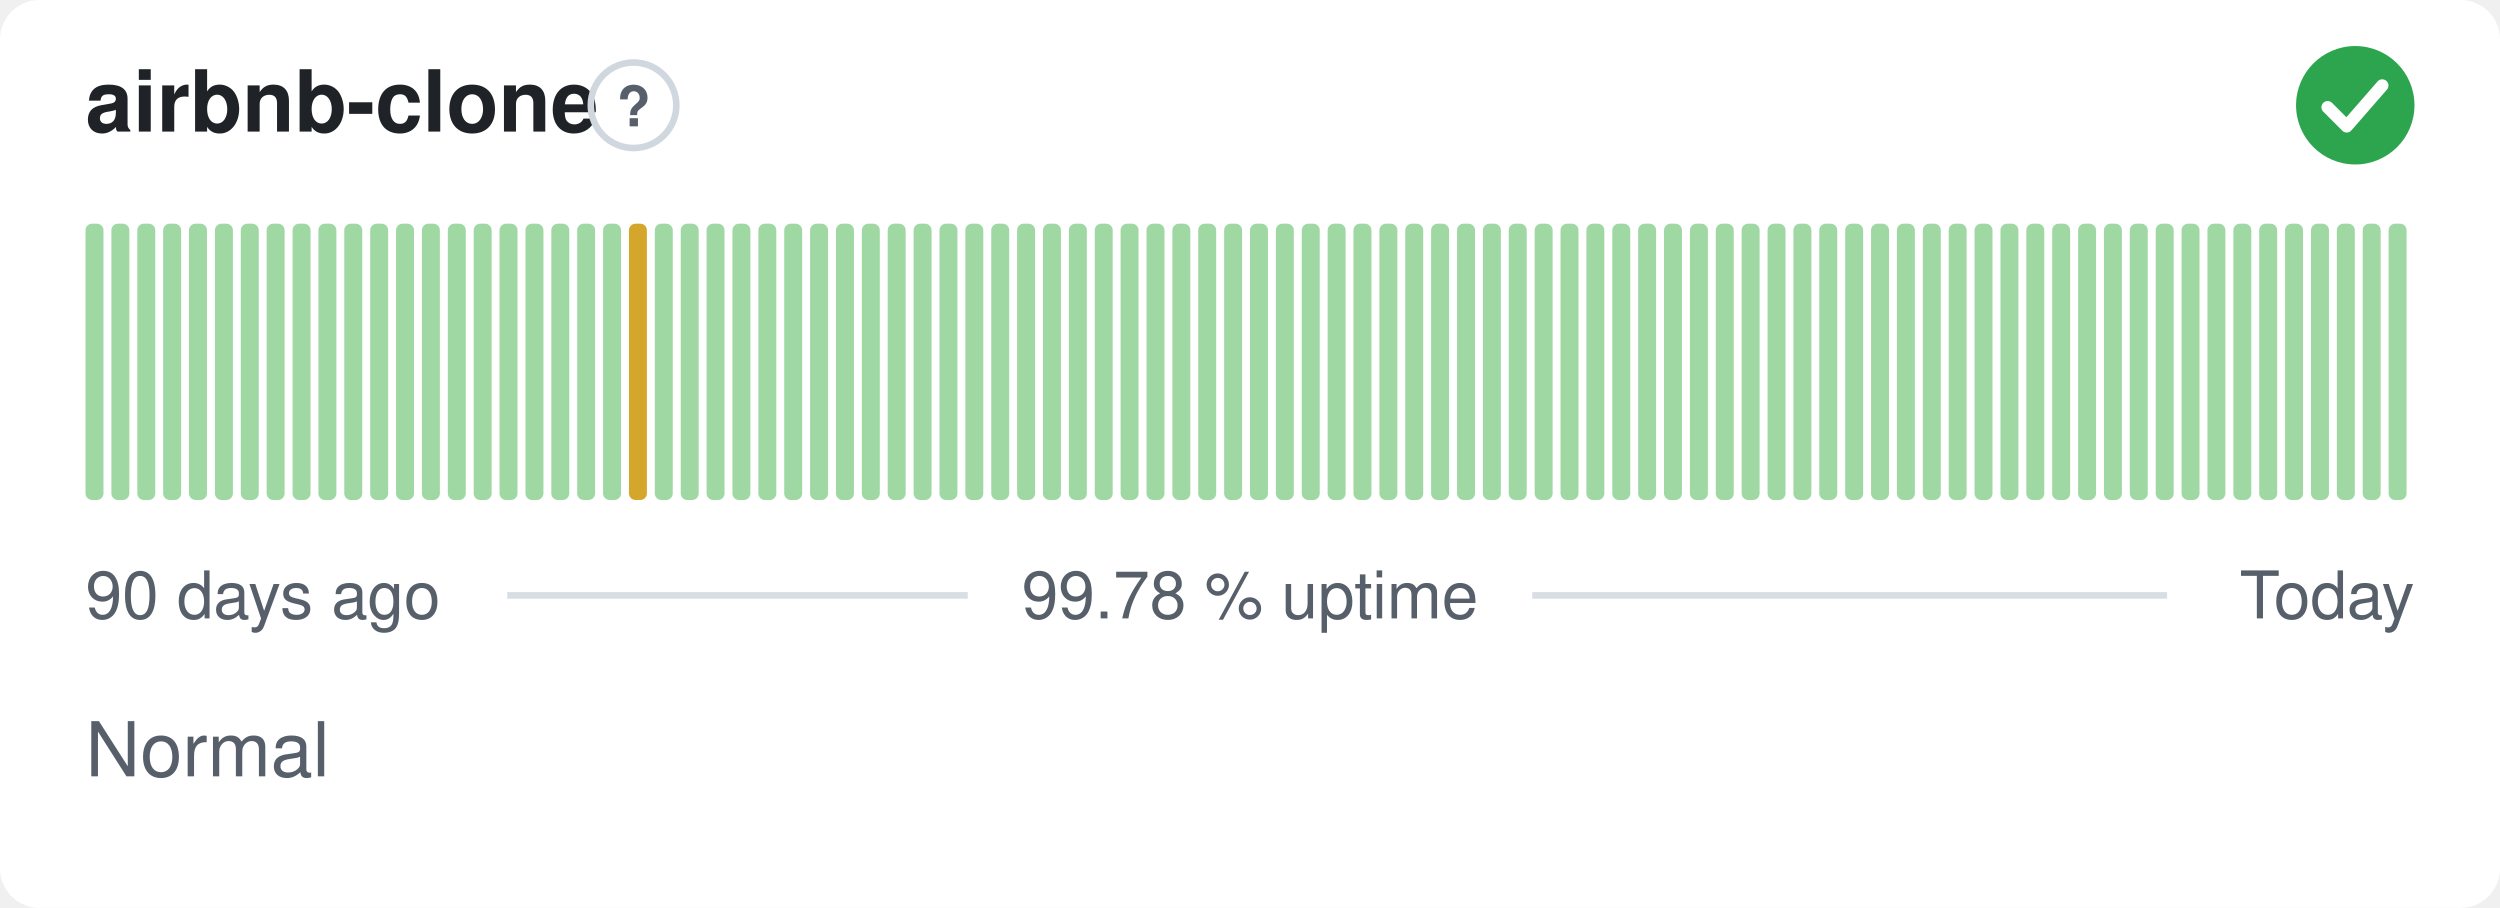
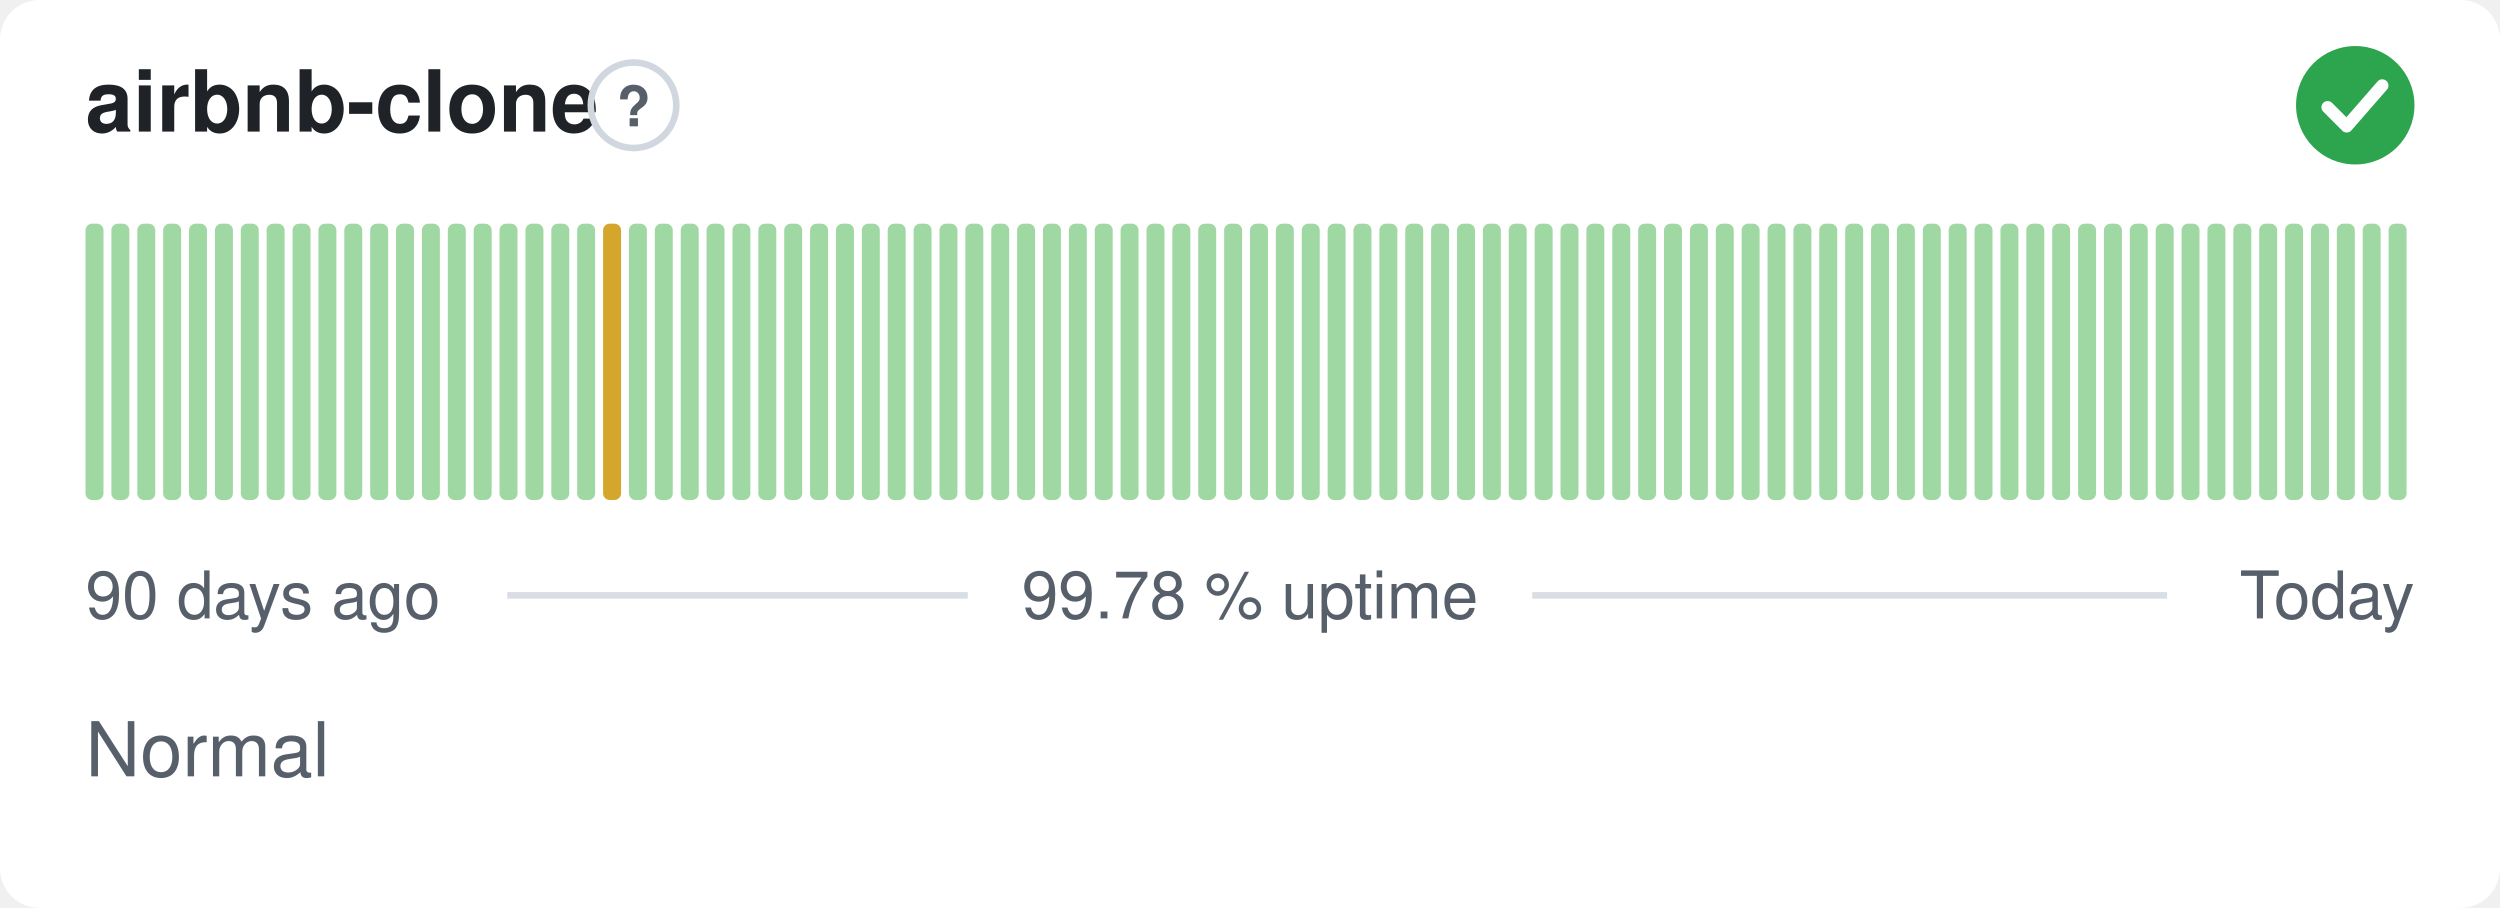
<svg xmlns="http://www.w3.org/2000/svg" width="380" height="138" viewBox="0 0 380 138" role="img" aria-label="airbnb-clone: Normal, 99.78 % uptime over the last 90 days" font-family="-apple-system,BlinkMacSystemFont,'Segoe UI',Helvetica,Arial,sans-serif">
  <style>
    @media (prefers-color-scheme: dark) {
      .bg { fill: #0d1117 }
      .title { fill: #e6edf3 }
      .muted { fill: #8b949e }
      .hint { stroke: #30363d }
      .rule { stroke: #30363d }
      .nodata { fill: #21262d }
    }
  </style>
  <rect class="bg" width="380" height="138" rx="6" fill="#ffffff" />
  <text class="title" x="13" y="20" font-size="13" font-weight="600" fill="#1f2328">airbnb-clone</text>
  <circle class="hint" cx="96.3" cy="16" r="6.5" fill="none" stroke="#d0d7de" stroke-width="1" />
  <text class="muted" x="96.3" y="19.2" text-anchor="middle" font-size="8.5" font-weight="700" fill="#57606a">?</text>
  <circle cx="358" cy="16" r="9" fill="#2da44e" />
  <path d="M353.80 16.30l2.90 2.90 5.40 -6.20" fill="none" stroke="#fff" stroke-width="1.89" stroke-linecap="round" stroke-linejoin="round" />
  <rect x="13.00" y="34.00" width="2.73" height="42.00" rx="1" fill="#9fd8a3" />
  <rect x="16.93" y="34.00" width="2.73" height="42.00" rx="1" fill="#9fd8a3" />
  <rect x="20.87" y="34.00" width="2.73" height="42.00" rx="1" fill="#9fd8a3" />
  <rect x="24.80" y="34.00" width="2.73" height="42.00" rx="1" fill="#9fd8a3" />
  <rect x="28.73" y="34.00" width="2.73" height="42.00" rx="1" fill="#9fd8a3" />
  <rect x="32.67" y="34.00" width="2.73" height="42.00" rx="1" fill="#9fd8a3" />
  <rect x="36.60" y="34.00" width="2.73" height="42.00" rx="1" fill="#9fd8a3" />
  <rect x="40.53" y="34.00" width="2.73" height="42.00" rx="1" fill="#9fd8a3" />
  <rect x="44.47" y="34.00" width="2.73" height="42.00" rx="1" fill="#9fd8a3" />
  <rect x="48.40" y="34.00" width="2.73" height="42.00" rx="1" fill="#9fd8a3" />
  <rect x="52.33" y="34.00" width="2.73" height="42.00" rx="1" fill="#9fd8a3" />
  <rect x="56.27" y="34.00" width="2.73" height="42.00" rx="1" fill="#9fd8a3" />
  <rect x="60.20" y="34.00" width="2.73" height="42.00" rx="1" fill="#9fd8a3" />
  <rect x="64.13" y="34.00" width="2.73" height="42.00" rx="1" fill="#9fd8a3" />
  <rect x="68.07" y="34.00" width="2.73" height="42.00" rx="1" fill="#9fd8a3" />
  <rect x="72.00" y="34.00" width="2.73" height="42.00" rx="1" fill="#9fd8a3" />
  <rect x="75.93" y="34.00" width="2.73" height="42.00" rx="1" fill="#9fd8a3" />
  <rect x="79.87" y="34.00" width="2.73" height="42.00" rx="1" fill="#9fd8a3" />
  <rect x="83.80" y="34.00" width="2.73" height="42.00" rx="1" fill="#9fd8a3" />
  <rect x="87.73" y="34.00" width="2.73" height="42.00" rx="1" fill="#9fd8a3" />
-   <rect x="91.67" y="34.00" width="2.73" height="42.00" rx="1" fill="#9fd8a3" />
-   <rect x="95.60" y="34.00" width="2.73" height="42.00" rx="1" fill="#d4a72c" />
+   <rect x="91.67" y="34.00" width="2.73" height="42.00" rx="1" fill="#d4a72c" />
+   <rect x="95.60" y="34.00" width="2.73" height="42.00" rx="1" fill="#9fd8a3" />
  <rect x="99.53" y="34.00" width="2.73" height="42.00" rx="1" fill="#9fd8a3" />
  <rect x="103.47" y="34.00" width="2.73" height="42.00" rx="1" fill="#9fd8a3" />
  <rect x="107.40" y="34.00" width="2.73" height="42.00" rx="1" fill="#9fd8a3" />
  <rect x="111.33" y="34.00" width="2.73" height="42.00" rx="1" fill="#9fd8a3" />
  <rect x="115.27" y="34.00" width="2.73" height="42.00" rx="1" fill="#9fd8a3" />
  <rect x="119.20" y="34.00" width="2.73" height="42.00" rx="1" fill="#9fd8a3" />
  <rect x="123.13" y="34.00" width="2.73" height="42.00" rx="1" fill="#9fd8a3" />
  <rect x="127.07" y="34.00" width="2.73" height="42.00" rx="1" fill="#9fd8a3" />
  <rect x="131.00" y="34.00" width="2.73" height="42.00" rx="1" fill="#9fd8a3" />
  <rect x="134.93" y="34.00" width="2.73" height="42.00" rx="1" fill="#9fd8a3" />
  <rect x="138.87" y="34.00" width="2.73" height="42.00" rx="1" fill="#9fd8a3" />
  <rect x="142.80" y="34.00" width="2.73" height="42.00" rx="1" fill="#9fd8a3" />
  <rect x="146.73" y="34.00" width="2.73" height="42.00" rx="1" fill="#9fd8a3" />
  <rect x="150.67" y="34.00" width="2.73" height="42.00" rx="1" fill="#9fd8a3" />
  <rect x="154.60" y="34.00" width="2.73" height="42.00" rx="1" fill="#9fd8a3" />
  <rect x="158.53" y="34.00" width="2.73" height="42.00" rx="1" fill="#9fd8a3" />
  <rect x="162.47" y="34.00" width="2.73" height="42.00" rx="1" fill="#9fd8a3" />
  <rect x="166.40" y="34.00" width="2.73" height="42.00" rx="1" fill="#9fd8a3" />
  <rect x="170.33" y="34.00" width="2.73" height="42.00" rx="1" fill="#9fd8a3" />
  <rect x="174.27" y="34.00" width="2.73" height="42.00" rx="1" fill="#9fd8a3" />
  <rect x="178.20" y="34.00" width="2.73" height="42.00" rx="1" fill="#9fd8a3" />
  <rect x="182.13" y="34.00" width="2.73" height="42.00" rx="1" fill="#9fd8a3" />
  <rect x="186.07" y="34.00" width="2.73" height="42.00" rx="1" fill="#9fd8a3" />
  <rect x="190.00" y="34.00" width="2.73" height="42.00" rx="1" fill="#9fd8a3" />
  <rect x="193.93" y="34.00" width="2.73" height="42.00" rx="1" fill="#9fd8a3" />
  <rect x="197.87" y="34.00" width="2.73" height="42.00" rx="1" fill="#9fd8a3" />
  <rect x="201.80" y="34.00" width="2.73" height="42.00" rx="1" fill="#9fd8a3" />
  <rect x="205.73" y="34.00" width="2.73" height="42.00" rx="1" fill="#9fd8a3" />
  <rect x="209.67" y="34.00" width="2.73" height="42.00" rx="1" fill="#9fd8a3" />
  <rect x="213.60" y="34.00" width="2.73" height="42.00" rx="1" fill="#9fd8a3" />
  <rect x="217.53" y="34.00" width="2.73" height="42.00" rx="1" fill="#9fd8a3" />
  <rect x="221.47" y="34.00" width="2.73" height="42.00" rx="1" fill="#9fd8a3" />
  <rect x="225.40" y="34.00" width="2.73" height="42.00" rx="1" fill="#9fd8a3" />
  <rect x="229.33" y="34.00" width="2.73" height="42.00" rx="1" fill="#9fd8a3" />
  <rect x="233.27" y="34.00" width="2.73" height="42.00" rx="1" fill="#9fd8a3" />
  <rect x="237.20" y="34.00" width="2.73" height="42.00" rx="1" fill="#9fd8a3" />
  <rect x="241.13" y="34.00" width="2.73" height="42.00" rx="1" fill="#9fd8a3" />
  <rect x="245.07" y="34.00" width="2.73" height="42.00" rx="1" fill="#9fd8a3" />
  <rect x="249.00" y="34.00" width="2.73" height="42.00" rx="1" fill="#9fd8a3" />
  <rect x="252.93" y="34.00" width="2.73" height="42.00" rx="1" fill="#9fd8a3" />
  <rect x="256.87" y="34.00" width="2.73" height="42.00" rx="1" fill="#9fd8a3" />
  <rect x="260.80" y="34.00" width="2.73" height="42.00" rx="1" fill="#9fd8a3" />
  <rect x="264.73" y="34.00" width="2.73" height="42.00" rx="1" fill="#9fd8a3" />
  <rect x="268.67" y="34.00" width="2.73" height="42.00" rx="1" fill="#9fd8a3" />
  <rect x="272.60" y="34.00" width="2.73" height="42.00" rx="1" fill="#9fd8a3" />
  <rect x="276.53" y="34.00" width="2.73" height="42.00" rx="1" fill="#9fd8a3" />
  <rect x="280.47" y="34.00" width="2.73" height="42.00" rx="1" fill="#9fd8a3" />
  <rect x="284.40" y="34.00" width="2.73" height="42.00" rx="1" fill="#9fd8a3" />
  <rect x="288.33" y="34.00" width="2.73" height="42.00" rx="1" fill="#9fd8a3" />
  <rect x="292.27" y="34.00" width="2.73" height="42.00" rx="1" fill="#9fd8a3" />
  <rect x="296.20" y="34.00" width="2.73" height="42.00" rx="1" fill="#9fd8a3" />
  <rect x="300.13" y="34.00" width="2.73" height="42.00" rx="1" fill="#9fd8a3" />
  <rect x="304.07" y="34.00" width="2.73" height="42.00" rx="1" fill="#9fd8a3" />
  <rect x="308.00" y="34.00" width="2.73" height="42.00" rx="1" fill="#9fd8a3" />
  <rect x="311.93" y="34.00" width="2.73" height="42.00" rx="1" fill="#9fd8a3" />
  <rect x="315.87" y="34.00" width="2.73" height="42.00" rx="1" fill="#9fd8a3" />
  <rect x="319.80" y="34.00" width="2.73" height="42.00" rx="1" fill="#9fd8a3" />
  <rect x="323.73" y="34.00" width="2.73" height="42.00" rx="1" fill="#9fd8a3" />
  <rect x="327.67" y="34.00" width="2.73" height="42.00" rx="1" fill="#9fd8a3" />
  <rect x="331.60" y="34.00" width="2.73" height="42.00" rx="1" fill="#9fd8a3" />
  <rect x="335.53" y="34.00" width="2.73" height="42.00" rx="1" fill="#9fd8a3" />
  <rect x="339.47" y="34.00" width="2.73" height="42.00" rx="1" fill="#9fd8a3" />
  <rect x="343.40" y="34.00" width="2.73" height="42.00" rx="1" fill="#9fd8a3" />
  <rect x="347.33" y="34.00" width="2.73" height="42.00" rx="1" fill="#9fd8a3" />
  <rect x="351.27" y="34.00" width="2.73" height="42.00" rx="1" fill="#9fd8a3" />
  <rect x="355.20" y="34.00" width="2.73" height="42.00" rx="1" fill="#9fd8a3" />
  <rect x="359.13" y="34.00" width="2.73" height="42.00" rx="1" fill="#9fd8a3" />
  <rect x="363.07" y="34.00" width="2.73" height="42.00" rx="1" fill="#9fd8a3" />
  <text class="muted" x="13" y="94" font-size="10" fill="#57606a">90 days ago</text>
  <text class="muted" x="190" y="94" text-anchor="middle" font-size="10" fill="#57606a">99.78 % uptime</text>
  <text class="muted" x="367" y="94" text-anchor="end" font-size="10" fill="#57606a">Today</text>
  <line class="rule" x1="77.1" y1="90.5" x2="147.1" y2="90.5" stroke="#d8dee4" stroke-width="1" />
  <line class="rule" x1="232.9" y1="90.5" x2="329.4" y2="90.5" stroke="#d8dee4" stroke-width="1" />
  <text class="muted" x="13" y="118" font-size="11.5" fill="#57606a">Normal</text>
</svg>
